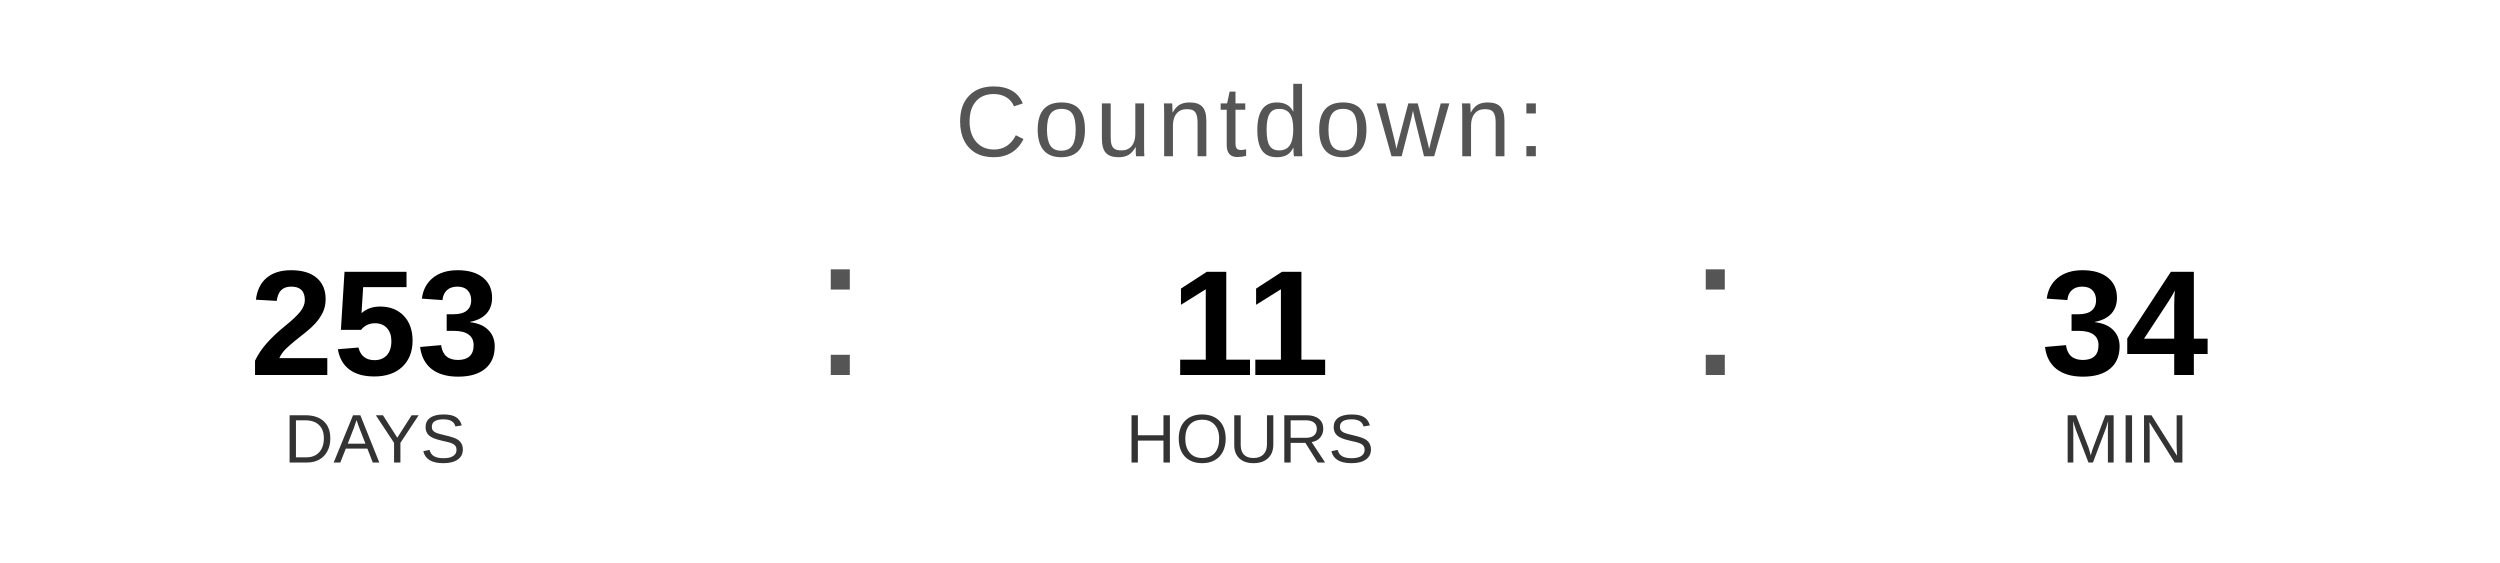
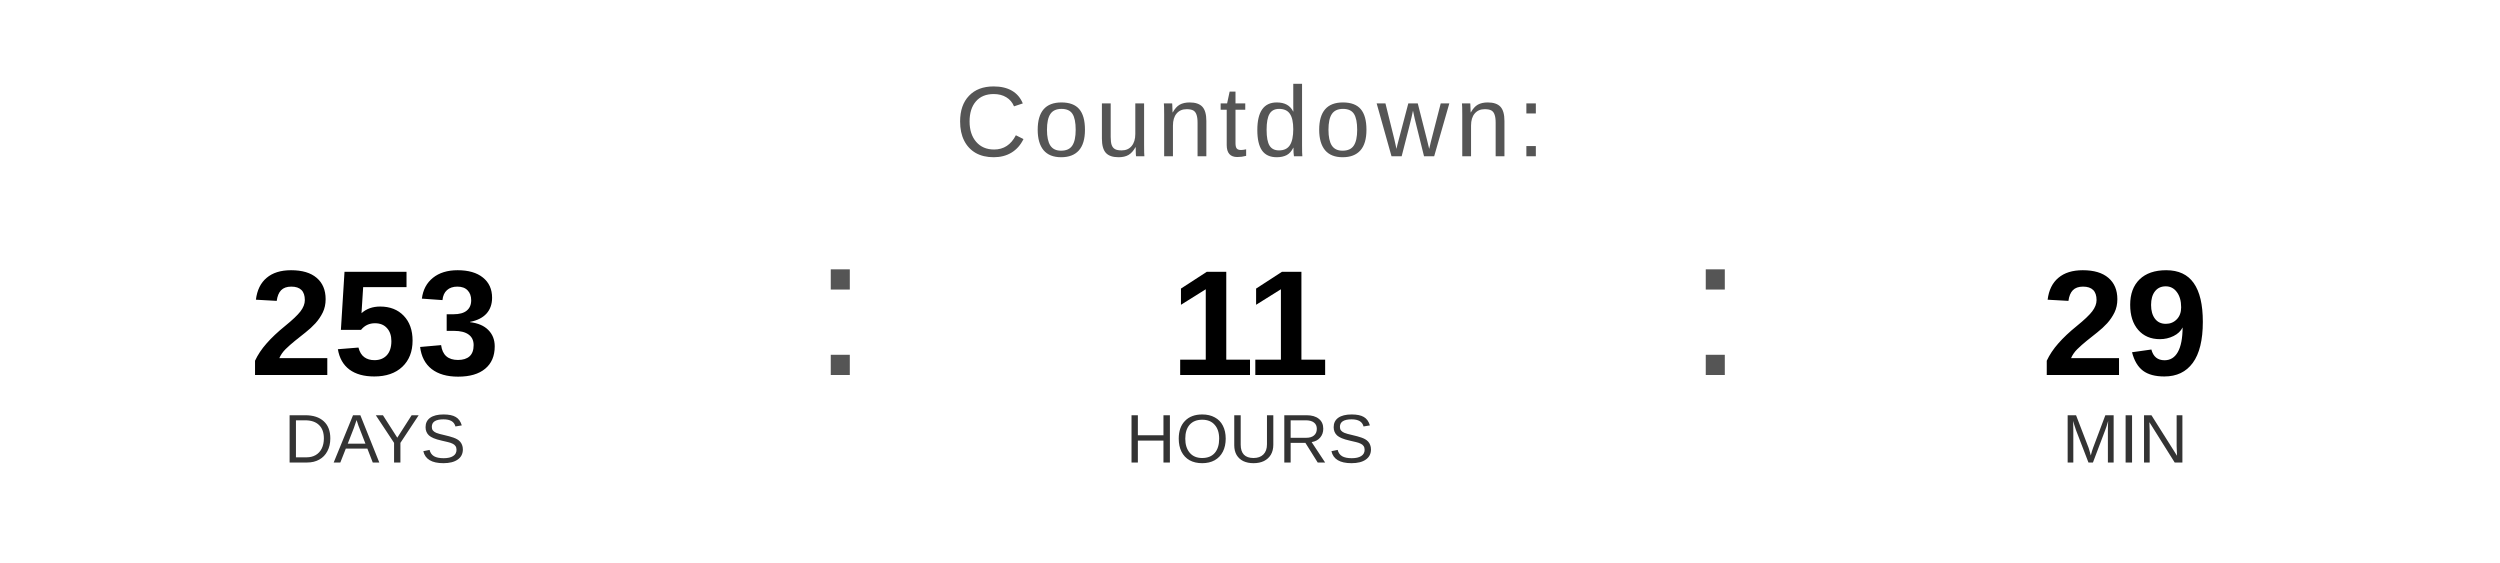
<svg xmlns="http://www.w3.org/2000/svg" width="400" height="90" viewBox="0 0 400 90">
  <text x="200" y="25" font-family="Arial, Helvetica, sans-serif" font-size="16" fill="#555555" text-anchor="middle" letter-spacing="1">
    Countdown:
  </text>
  <text x="60" y="60" font-family="Arial, Helvetica, sans-serif" font-size="24" font-weight="bold" fill="#000000" text-anchor="middle">253</text>
  <text x="60" y="74" font-family="Arial, Helvetica, sans-serif" font-size="11" fill="#333333" text-anchor="middle">DAYS</text>
  <text x="130" y="60" font-family="Arial, sans-serif" font-size="32" fill="#555555">:</text>
  <text x="200" y="60" font-family="Arial, Helvetica, sans-serif" font-size="24" font-weight="bold" fill="#000000" text-anchor="middle">11</text>
  <text x="200" y="74" font-family="Arial, Helvetica, sans-serif" font-size="11" fill="#333333" text-anchor="middle">HOURS</text>
  <text x="270" y="60" font-family="Arial, sans-serif" font-size="32" fill="#555555">:</text>
-   <text x="340" y="60" font-family="Arial, Helvetica, sans-serif" font-size="24" font-weight="bold" fill="#000000" text-anchor="middle">34</text>
+   <text x="340" y="60" font-family="Arial, Helvetica, sans-serif" font-size="24" font-weight="bold" fill="#000000" text-anchor="middle">29</text>
  <text x="340" y="74" font-family="Arial, Helvetica, sans-serif" font-size="11" fill="#333333" text-anchor="middle">MIN</text>
</svg>
